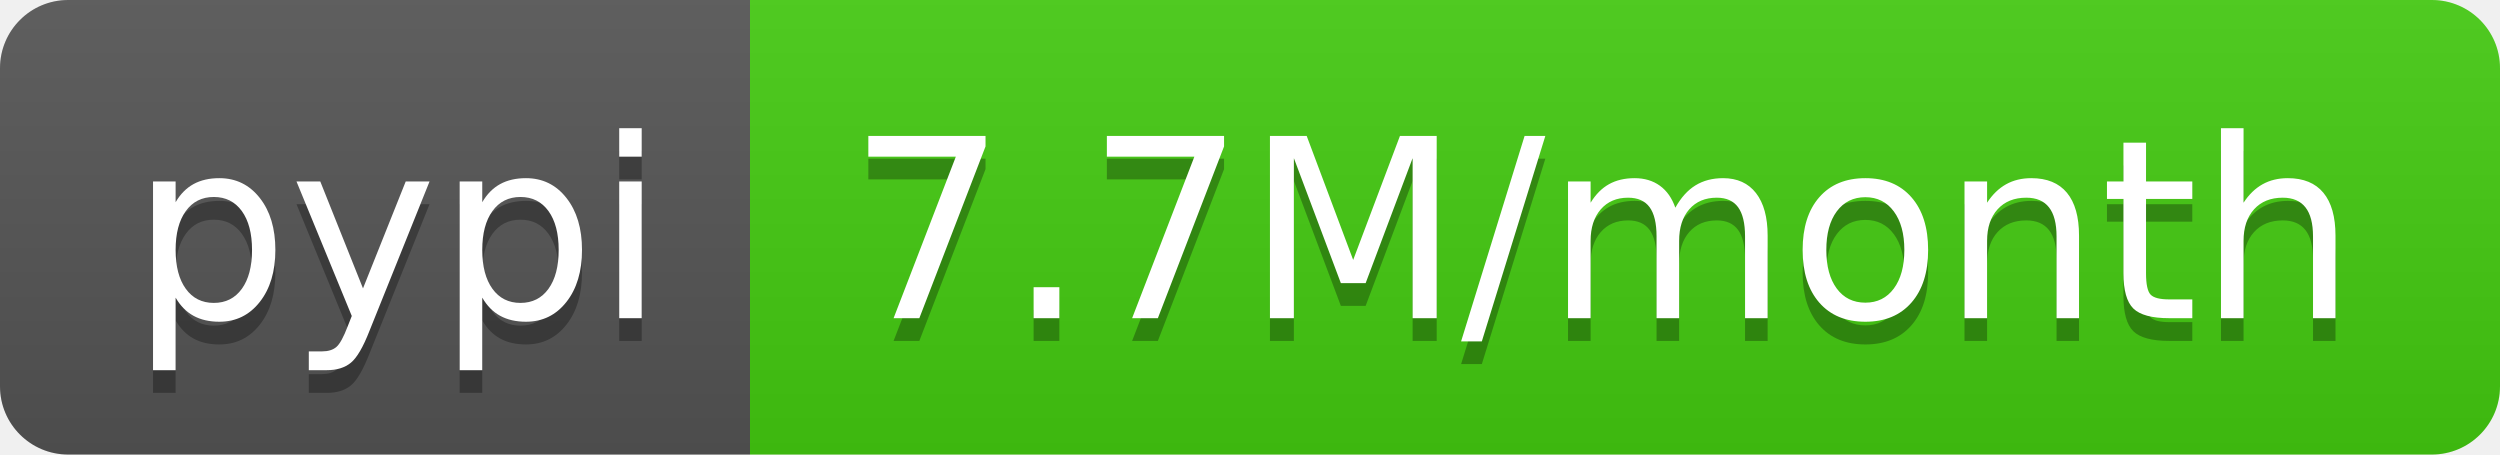
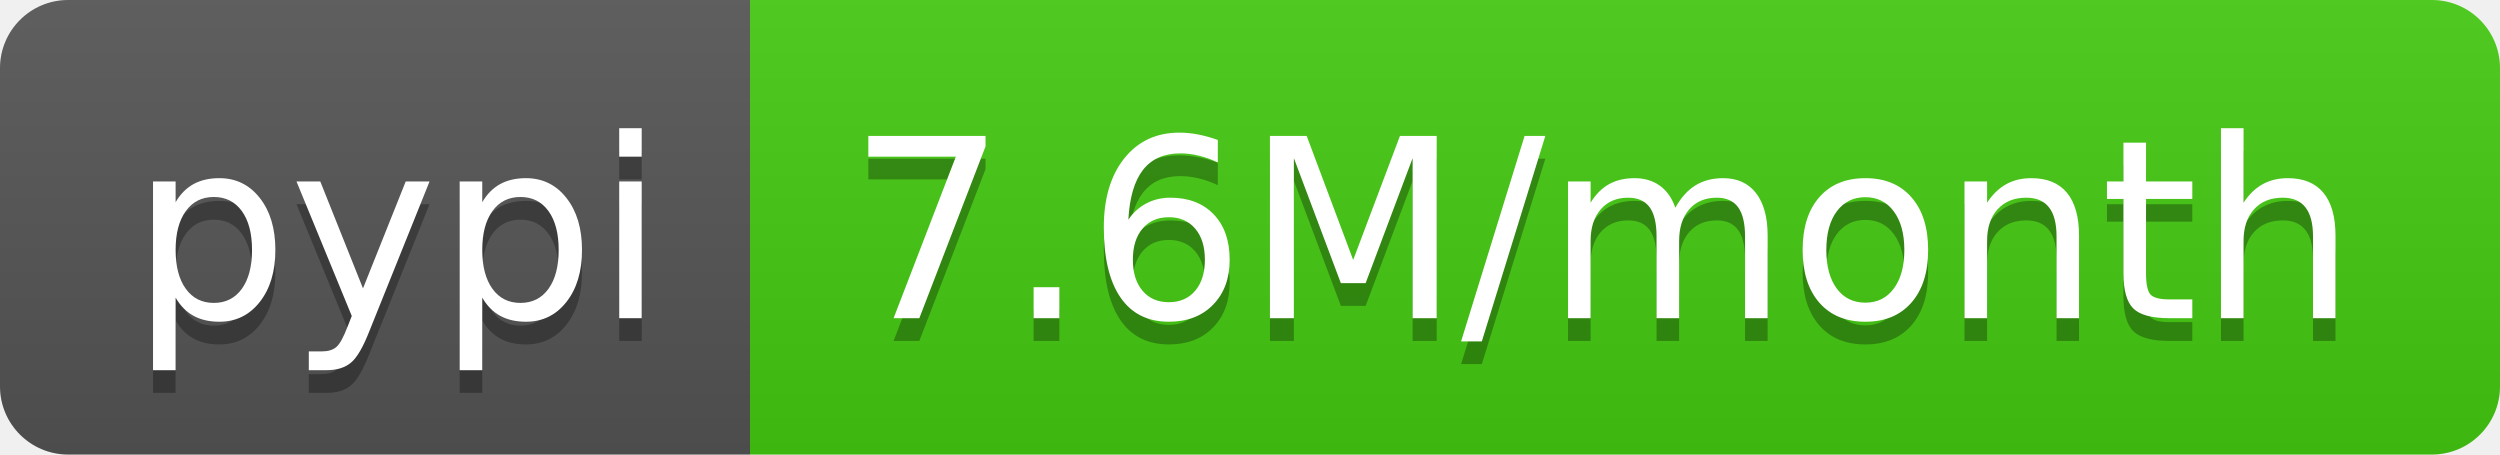
- <svg xmlns="http://www.w3.org/2000/svg" width="110" height="20" role="img" aria-label="pypi: 7.7M/month">
+ <svg xmlns="http://www.w3.org/2000/svg" width="110" height="20" role="img" aria-label="pypi: 7.6M/month">
  <linearGradient id="s" x2="0" y2="100%">
    <stop offset="0" stop-color="#bbb" stop-opacity=".1" />
    <stop offset="1" stop-opacity=".1" />
  </linearGradient>
  <clipPath id="r">
    <rect width="110" height="20" rx="3" fill="#fff" />
  </clipPath>
  <g clip-path="url(#r)">
    <rect width="33" height="20" fill="#555" />
    <rect x="33" width="77" height="20" fill="#4c1" />
    <rect width="110" height="20" fill="url(#s)" />
  </g>
  <g fill="#fff" text-anchor="middle" font-family="Verdana,Geneva,DejaVu Sans,sans-serif" text-rendering="geometricPrecision" font-size="110">
    <text aria-hidden="true" x="175" y="150" fill="#010101" fill-opacity=".3" transform="scale(.1)" textLength="230">pypi</text>
    <text x="175" y="140" transform="scale(.1)" fill="#fff" textLength="230">pypi</text>
-     <text aria-hidden="true" x="705" y="150" fill="#010101" fill-opacity=".3" transform="scale(.1)" textLength="670">7.7M/month</text>
-     <text x="705" y="140" transform="scale(.1)" fill="#fff" textLength="670">7.7M/month</text>
+     <text aria-hidden="true" x="705" y="150" fill="#010101" fill-opacity=".3" transform="scale(.1)" textLength="670">7.6M/month</text>
+     <text x="705" y="140" transform="scale(.1)" fill="#fff" textLength="670">7.6M/month</text>
  </g>
</svg>
